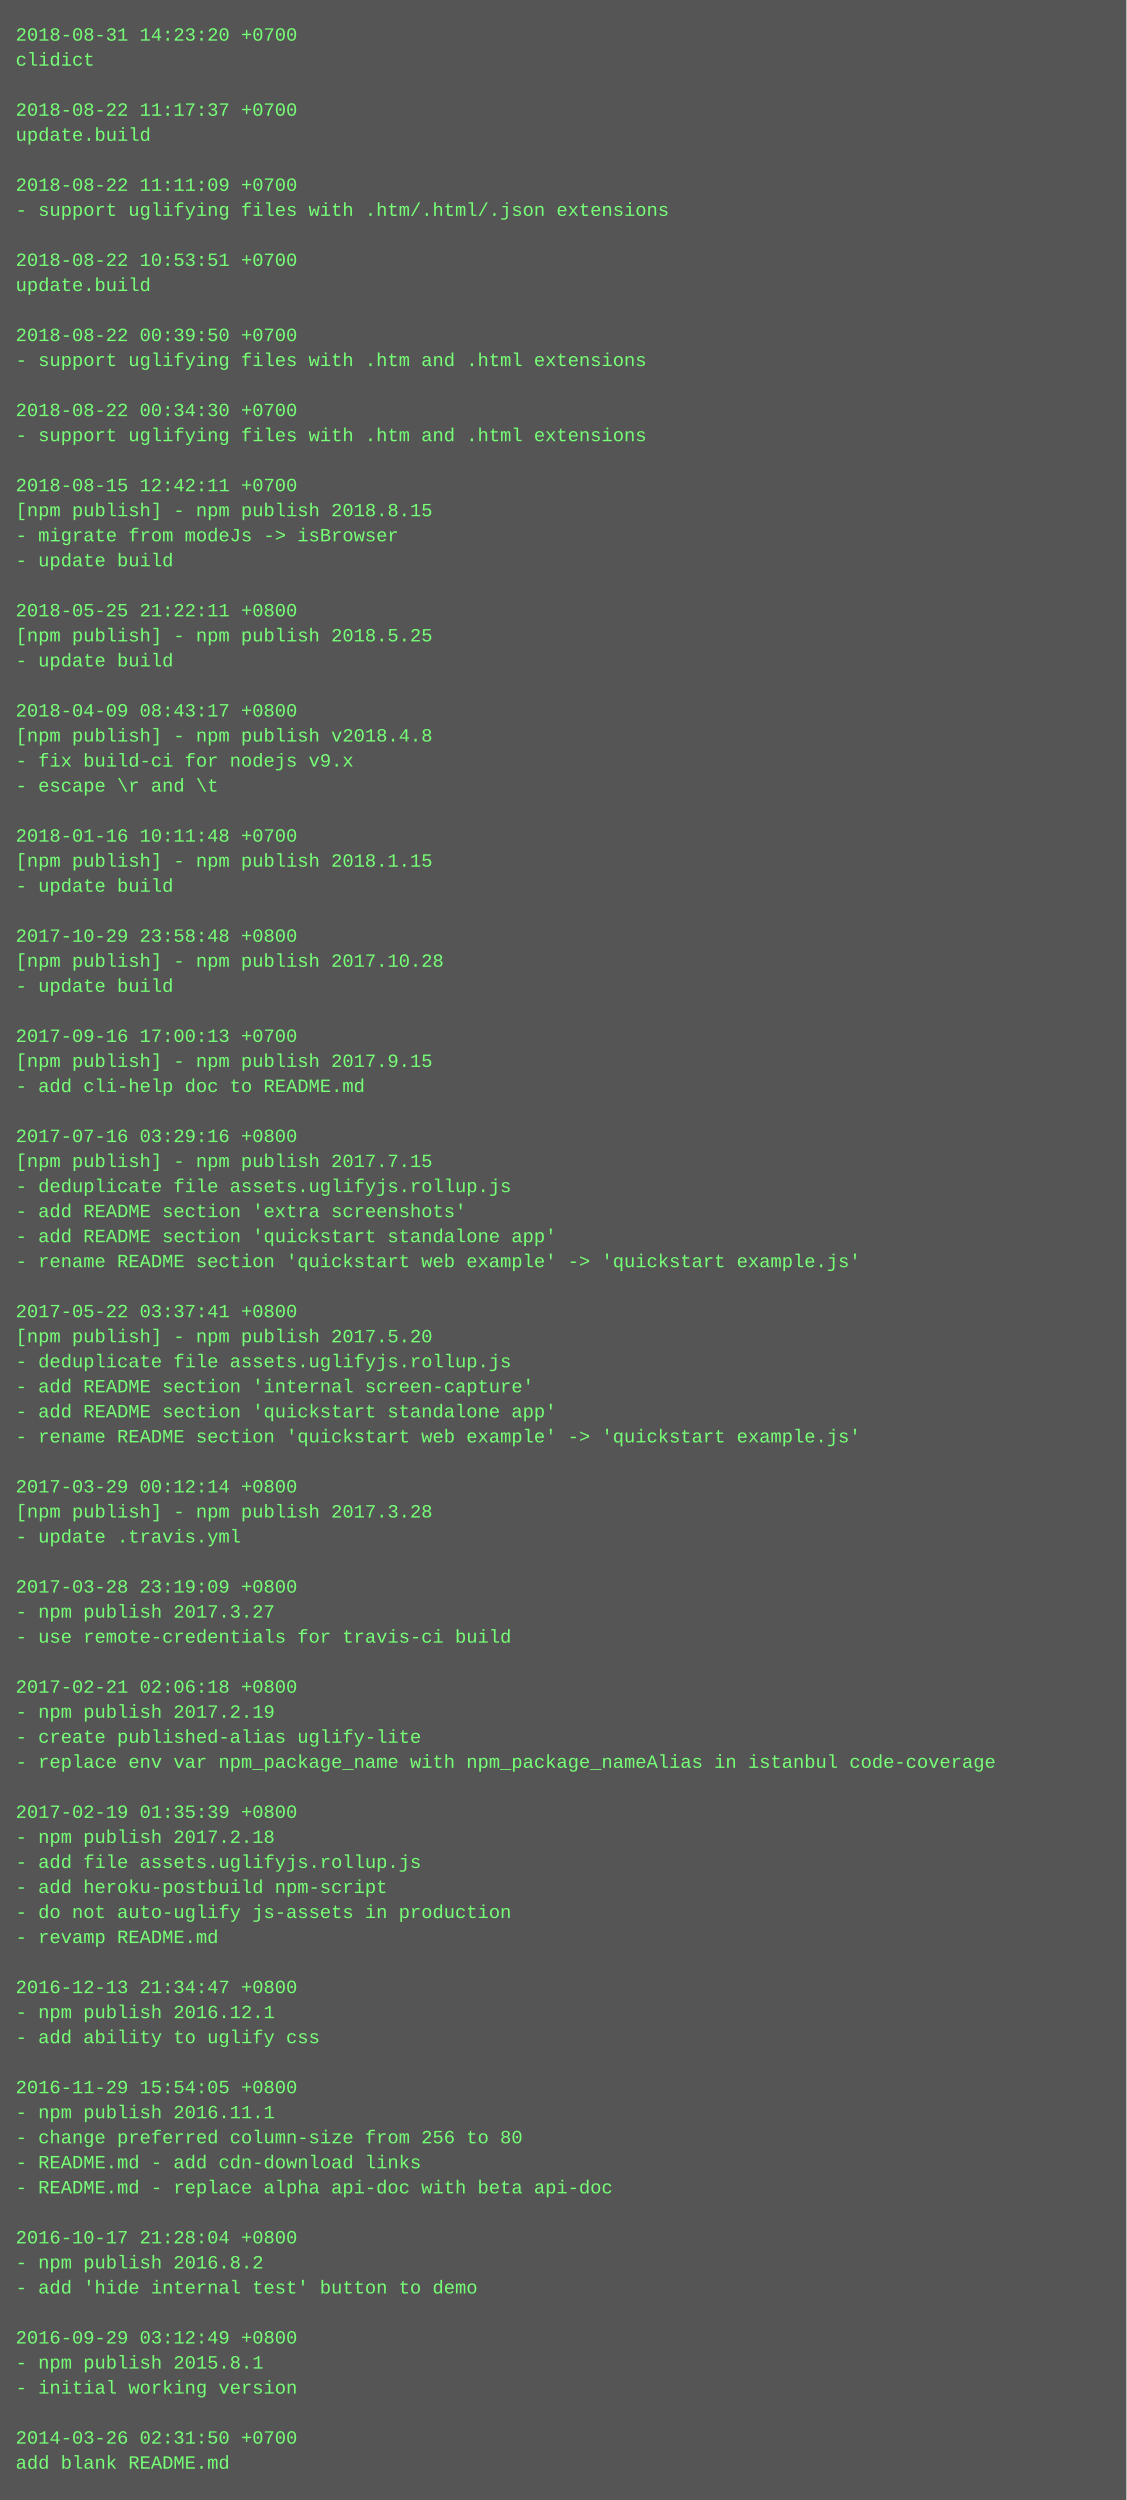
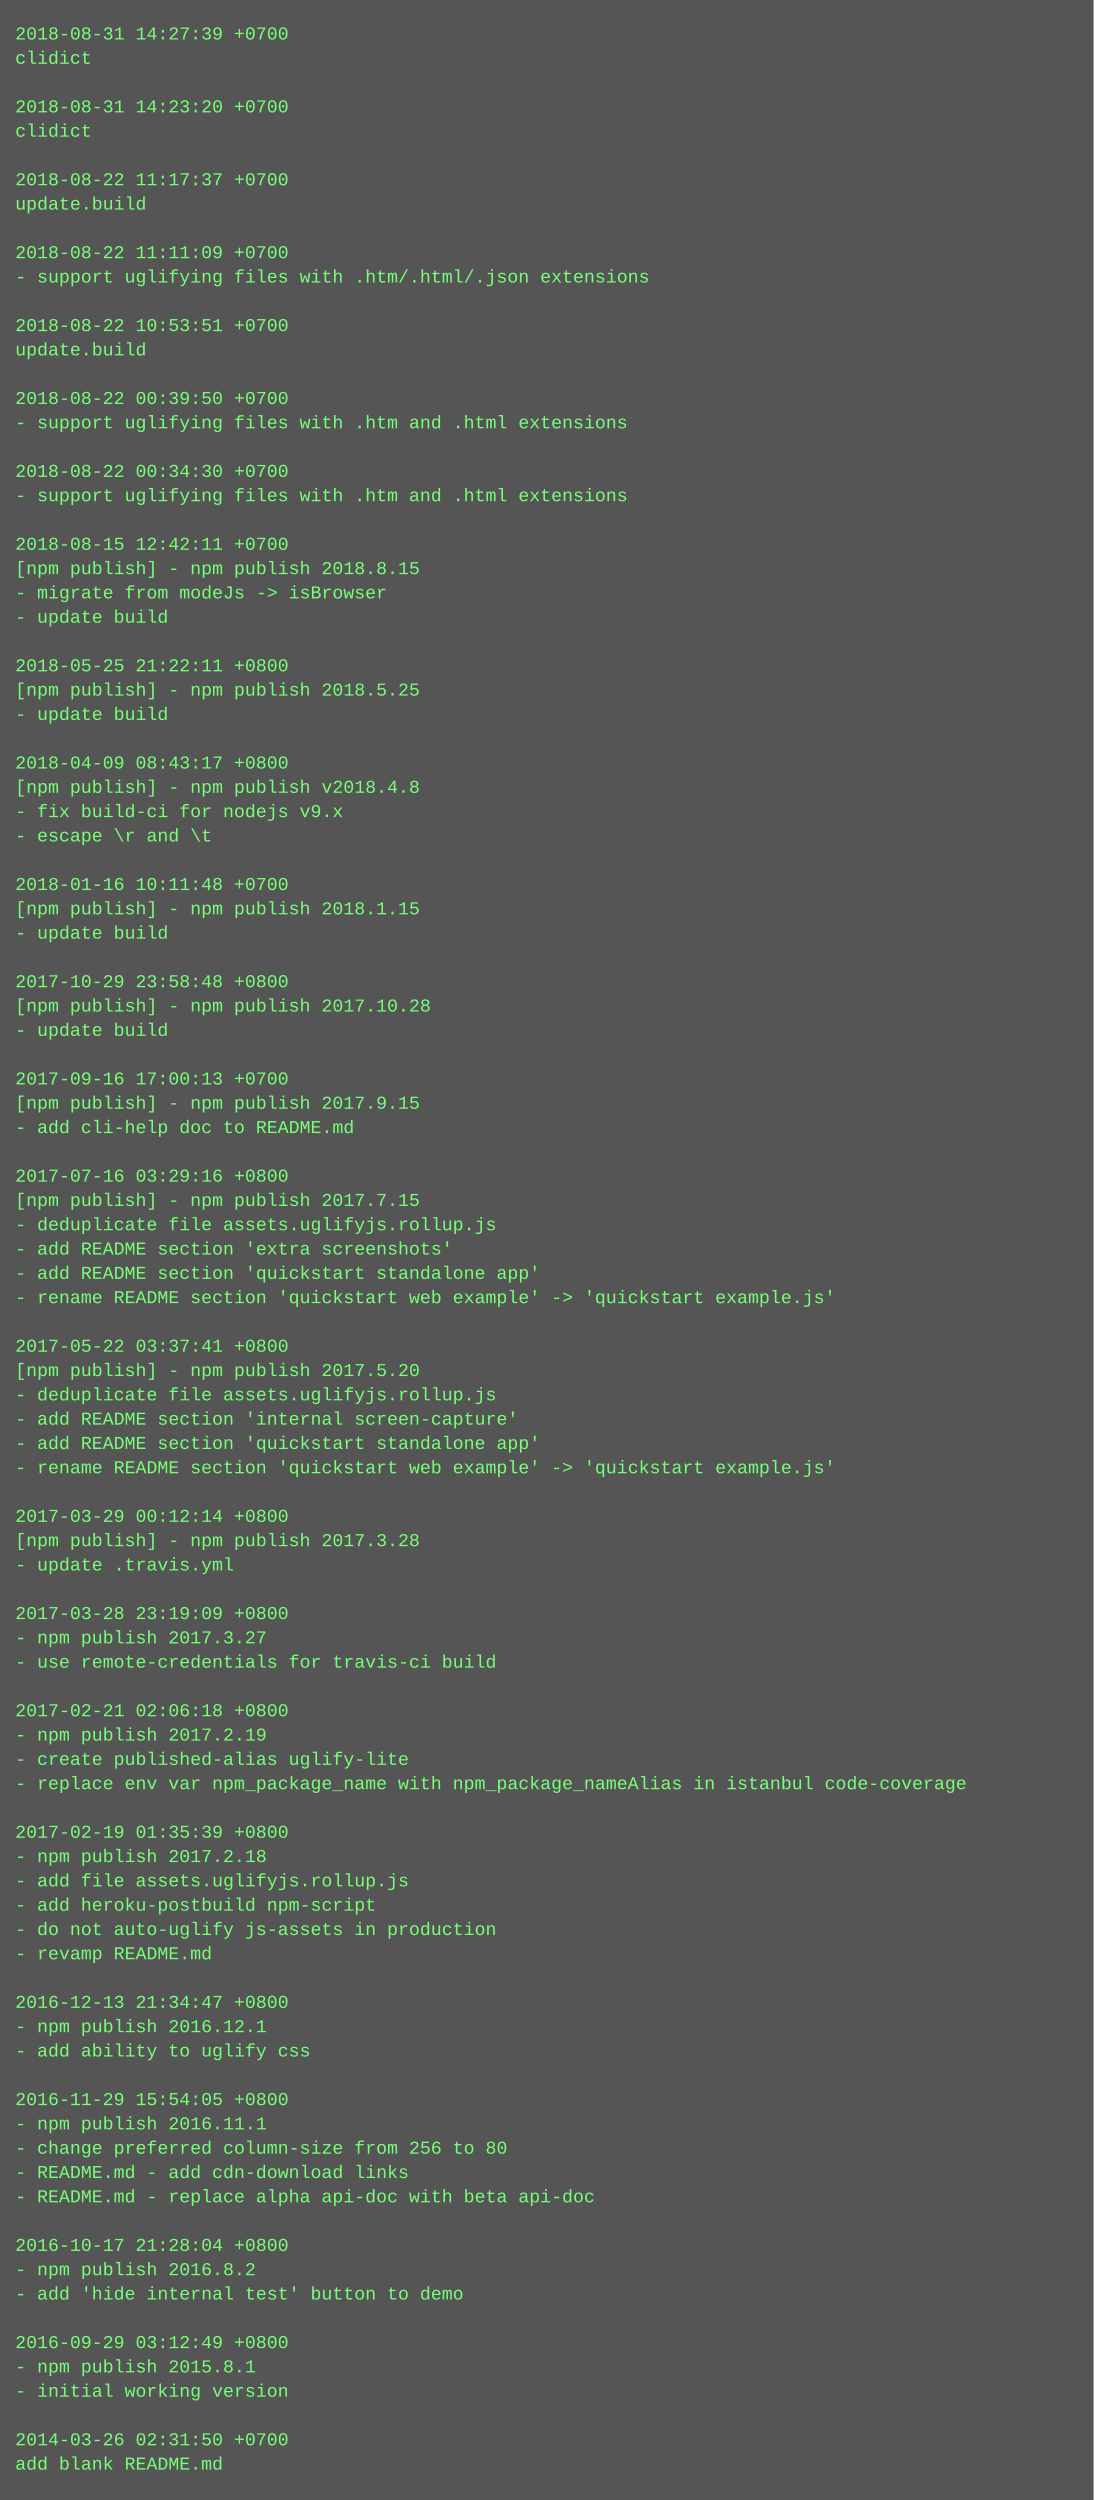
- <svg xmlns="http://www.w3.org/2000/svg" height="1598" width="720">
-   <rect height="1598" fill="#555" width="720" />
+ <svg xmlns="http://www.w3.org/2000/svg" height="1646" width="720">
+   <rect height="1646" fill="#555" width="720" />
  <text fill="#7f7" font-family="Courier New" font-size="12" xml:space="preserve">
-     <tspan x="10" y="26">2018-08-31 14:23:20 +0700</tspan>
+     <tspan x="10" y="26">2018-08-31 14:27:39 +0700</tspan>
    <tspan x="10" y="42">clidict</tspan>
    <tspan x="10" y="58" />
-     <tspan x="10" y="74">2018-08-22 11:17:37 +0700</tspan>
-     <tspan x="10" y="90">update.build</tspan>
+     <tspan x="10" y="74">2018-08-31 14:23:20 +0700</tspan>
+     <tspan x="10" y="90">clidict</tspan>
    <tspan x="10" y="106" />
-     <tspan x="10" y="122">2018-08-22 11:11:09 +0700</tspan>
-     <tspan x="10" y="138">- support uglifying files with .htm/.html/.json extensions</tspan>
+     <tspan x="10" y="122">2018-08-22 11:17:37 +0700</tspan>
+     <tspan x="10" y="138">update.build</tspan>
    <tspan x="10" y="154" />
-     <tspan x="10" y="170">2018-08-22 10:53:51 +0700</tspan>
-     <tspan x="10" y="186">update.build</tspan>
+     <tspan x="10" y="170">2018-08-22 11:11:09 +0700</tspan>
+     <tspan x="10" y="186">- support uglifying files with .htm/.html/.json extensions</tspan>
    <tspan x="10" y="202" />
-     <tspan x="10" y="218">2018-08-22 00:39:50 +0700</tspan>
-     <tspan x="10" y="234">- support uglifying files with .htm and .html extensions</tspan>
+     <tspan x="10" y="218">2018-08-22 10:53:51 +0700</tspan>
+     <tspan x="10" y="234">update.build</tspan>
    <tspan x="10" y="250" />
-     <tspan x="10" y="266">2018-08-22 00:34:30 +0700</tspan>
+     <tspan x="10" y="266">2018-08-22 00:39:50 +0700</tspan>
    <tspan x="10" y="282">- support uglifying files with .htm and .html extensions</tspan>
    <tspan x="10" y="298" />
-     <tspan x="10" y="314">2018-08-15 12:42:11 +0700</tspan>
-     <tspan x="10" y="330">[npm publish] - npm publish 2018.8.15</tspan>
-     <tspan x="10" y="346">- migrate from modeJs -&gt; isBrowser</tspan>
-     <tspan x="10" y="362">- update build</tspan>
-     <tspan x="10" y="378" />
-     <tspan x="10" y="394">2018-05-25 21:22:11 +0800</tspan>
-     <tspan x="10" y="410">[npm publish] - npm publish 2018.5.25</tspan>
-     <tspan x="10" y="426">- update build</tspan>
-     <tspan x="10" y="442" />
-     <tspan x="10" y="458">2018-04-09 08:43:17 +0800</tspan>
-     <tspan x="10" y="474">[npm publish] - npm publish v2018.4.8</tspan>
-     <tspan x="10" y="490">- fix build-ci for nodejs v9.x</tspan>
-     <tspan x="10" y="506">- escape \r and \t</tspan>
-     <tspan x="10" y="522" />
-     <tspan x="10" y="538">2018-01-16 10:11:48 +0700</tspan>
-     <tspan x="10" y="554">[npm publish] - npm publish 2018.1.15</tspan>
-     <tspan x="10" y="570">- update build</tspan>
-     <tspan x="10" y="586" />
-     <tspan x="10" y="602">2017-10-29 23:58:48 +0800</tspan>
-     <tspan x="10" y="618">[npm publish] - npm publish 2017.10.28</tspan>
-     <tspan x="10" y="634">- update build</tspan>
-     <tspan x="10" y="650" />
-     <tspan x="10" y="666">2017-09-16 17:00:13 +0700</tspan>
-     <tspan x="10" y="682">[npm publish] - npm publish 2017.9.15</tspan>
-     <tspan x="10" y="698">- add cli-help doc to README.md</tspan>
-     <tspan x="10" y="714" />
-     <tspan x="10" y="730">2017-07-16 03:29:16 +0800</tspan>
-     <tspan x="10" y="746">[npm publish] - npm publish 2017.7.15</tspan>
-     <tspan x="10" y="762">- deduplicate file assets.uglifyjs.rollup.js</tspan>
-     <tspan x="10" y="778">- add README section 'extra screenshots'</tspan>
-     <tspan x="10" y="794">- add README section 'quickstart standalone app'</tspan>
-     <tspan x="10" y="810">- rename README section 'quickstart web example' -&gt; 'quickstart example.js'</tspan>
-     <tspan x="10" y="826" />
-     <tspan x="10" y="842">2017-05-22 03:37:41 +0800</tspan>
-     <tspan x="10" y="858">[npm publish] - npm publish 2017.5.20</tspan>
-     <tspan x="10" y="874">- deduplicate file assets.uglifyjs.rollup.js</tspan>
-     <tspan x="10" y="890">- add README section 'internal screen-capture'</tspan>
-     <tspan x="10" y="906">- add README section 'quickstart standalone app'</tspan>
-     <tspan x="10" y="922">- rename README section 'quickstart web example' -&gt; 'quickstart example.js'</tspan>
-     <tspan x="10" y="938" />
-     <tspan x="10" y="954">2017-03-29 00:12:14 +0800</tspan>
-     <tspan x="10" y="970">[npm publish] - npm publish 2017.3.28</tspan>
-     <tspan x="10" y="986">- update .travis.yml</tspan>
-     <tspan x="10" y="1002" />
-     <tspan x="10" y="1018">2017-03-28 23:19:09 +0800</tspan>
-     <tspan x="10" y="1034">- npm publish 2017.3.27</tspan>
-     <tspan x="10" y="1050">- use remote-credentials for travis-ci build</tspan>
-     <tspan x="10" y="1066" />
-     <tspan x="10" y="1082">2017-02-21 02:06:18 +0800</tspan>
-     <tspan x="10" y="1098">- npm publish 2017.2.19</tspan>
-     <tspan x="10" y="1114">- create published-alias uglify-lite</tspan>
-     <tspan x="10" y="1130">- replace env var npm_package_name with npm_package_nameAlias in istanbul code-coverage</tspan>
-     <tspan x="10" y="1146" />
-     <tspan x="10" y="1162">2017-02-19 01:35:39 +0800</tspan>
-     <tspan x="10" y="1178">- npm publish 2017.2.18</tspan>
-     <tspan x="10" y="1194">- add file assets.uglifyjs.rollup.js</tspan>
-     <tspan x="10" y="1210">- add heroku-postbuild npm-script</tspan>
-     <tspan x="10" y="1226">- do not auto-uglify js-assets in production</tspan>
-     <tspan x="10" y="1242">- revamp README.md</tspan>
-     <tspan x="10" y="1258" />
-     <tspan x="10" y="1274">2016-12-13 21:34:47 +0800</tspan>
-     <tspan x="10" y="1290">- npm publish 2016.12.1</tspan>
-     <tspan x="10" y="1306">- add ability to uglify css</tspan>
-     <tspan x="10" y="1322" />
-     <tspan x="10" y="1338">2016-11-29 15:54:05 +0800</tspan>
-     <tspan x="10" y="1354">- npm publish 2016.11.1</tspan>
-     <tspan x="10" y="1370">- change preferred column-size from 256 to 80</tspan>
-     <tspan x="10" y="1386">- README.md - add cdn-download links</tspan>
-     <tspan x="10" y="1402">- README.md - replace alpha api-doc with beta api-doc</tspan>
-     <tspan x="10" y="1418" />
-     <tspan x="10" y="1434">2016-10-17 21:28:04 +0800</tspan>
-     <tspan x="10" y="1450">- npm publish 2016.8.2</tspan>
-     <tspan x="10" y="1466">- add 'hide internal test' button to demo</tspan>
-     <tspan x="10" y="1482" />
-     <tspan x="10" y="1498">2016-09-29 03:12:49 +0800</tspan>
-     <tspan x="10" y="1514">- npm publish 2015.8.1</tspan>
-     <tspan x="10" y="1530">- initial working version</tspan>
-     <tspan x="10" y="1546" />
-     <tspan x="10" y="1562">2014-03-26 02:31:50 +0700</tspan>
-     <tspan x="10" y="1578">add blank README.md</tspan>
+     <tspan x="10" y="314">2018-08-22 00:34:30 +0700</tspan>
+     <tspan x="10" y="330">- support uglifying files with .htm and .html extensions</tspan>
+     <tspan x="10" y="346" />
+     <tspan x="10" y="362">2018-08-15 12:42:11 +0700</tspan>
+     <tspan x="10" y="378">[npm publish] - npm publish 2018.8.15</tspan>
+     <tspan x="10" y="394">- migrate from modeJs -&gt; isBrowser</tspan>
+     <tspan x="10" y="410">- update build</tspan>
+     <tspan x="10" y="426" />
+     <tspan x="10" y="442">2018-05-25 21:22:11 +0800</tspan>
+     <tspan x="10" y="458">[npm publish] - npm publish 2018.5.25</tspan>
+     <tspan x="10" y="474">- update build</tspan>
+     <tspan x="10" y="490" />
+     <tspan x="10" y="506">2018-04-09 08:43:17 +0800</tspan>
+     <tspan x="10" y="522">[npm publish] - npm publish v2018.4.8</tspan>
+     <tspan x="10" y="538">- fix build-ci for nodejs v9.x</tspan>
+     <tspan x="10" y="554">- escape \r and \t</tspan>
+     <tspan x="10" y="570" />
+     <tspan x="10" y="586">2018-01-16 10:11:48 +0700</tspan>
+     <tspan x="10" y="602">[npm publish] - npm publish 2018.1.15</tspan>
+     <tspan x="10" y="618">- update build</tspan>
+     <tspan x="10" y="634" />
+     <tspan x="10" y="650">2017-10-29 23:58:48 +0800</tspan>
+     <tspan x="10" y="666">[npm publish] - npm publish 2017.10.28</tspan>
+     <tspan x="10" y="682">- update build</tspan>
+     <tspan x="10" y="698" />
+     <tspan x="10" y="714">2017-09-16 17:00:13 +0700</tspan>
+     <tspan x="10" y="730">[npm publish] - npm publish 2017.9.15</tspan>
+     <tspan x="10" y="746">- add cli-help doc to README.md</tspan>
+     <tspan x="10" y="762" />
+     <tspan x="10" y="778">2017-07-16 03:29:16 +0800</tspan>
+     <tspan x="10" y="794">[npm publish] - npm publish 2017.7.15</tspan>
+     <tspan x="10" y="810">- deduplicate file assets.uglifyjs.rollup.js</tspan>
+     <tspan x="10" y="826">- add README section 'extra screenshots'</tspan>
+     <tspan x="10" y="842">- add README section 'quickstart standalone app'</tspan>
+     <tspan x="10" y="858">- rename README section 'quickstart web example' -&gt; 'quickstart example.js'</tspan>
+     <tspan x="10" y="874" />
+     <tspan x="10" y="890">2017-05-22 03:37:41 +0800</tspan>
+     <tspan x="10" y="906">[npm publish] - npm publish 2017.5.20</tspan>
+     <tspan x="10" y="922">- deduplicate file assets.uglifyjs.rollup.js</tspan>
+     <tspan x="10" y="938">- add README section 'internal screen-capture'</tspan>
+     <tspan x="10" y="954">- add README section 'quickstart standalone app'</tspan>
+     <tspan x="10" y="970">- rename README section 'quickstart web example' -&gt; 'quickstart example.js'</tspan>
+     <tspan x="10" y="986" />
+     <tspan x="10" y="1002">2017-03-29 00:12:14 +0800</tspan>
+     <tspan x="10" y="1018">[npm publish] - npm publish 2017.3.28</tspan>
+     <tspan x="10" y="1034">- update .travis.yml</tspan>
+     <tspan x="10" y="1050" />
+     <tspan x="10" y="1066">2017-03-28 23:19:09 +0800</tspan>
+     <tspan x="10" y="1082">- npm publish 2017.3.27</tspan>
+     <tspan x="10" y="1098">- use remote-credentials for travis-ci build</tspan>
+     <tspan x="10" y="1114" />
+     <tspan x="10" y="1130">2017-02-21 02:06:18 +0800</tspan>
+     <tspan x="10" y="1146">- npm publish 2017.2.19</tspan>
+     <tspan x="10" y="1162">- create published-alias uglify-lite</tspan>
+     <tspan x="10" y="1178">- replace env var npm_package_name with npm_package_nameAlias in istanbul code-coverage</tspan>
+     <tspan x="10" y="1194" />
+     <tspan x="10" y="1210">2017-02-19 01:35:39 +0800</tspan>
+     <tspan x="10" y="1226">- npm publish 2017.2.18</tspan>
+     <tspan x="10" y="1242">- add file assets.uglifyjs.rollup.js</tspan>
+     <tspan x="10" y="1258">- add heroku-postbuild npm-script</tspan>
+     <tspan x="10" y="1274">- do not auto-uglify js-assets in production</tspan>
+     <tspan x="10" y="1290">- revamp README.md</tspan>
+     <tspan x="10" y="1306" />
+     <tspan x="10" y="1322">2016-12-13 21:34:47 +0800</tspan>
+     <tspan x="10" y="1338">- npm publish 2016.12.1</tspan>
+     <tspan x="10" y="1354">- add ability to uglify css</tspan>
+     <tspan x="10" y="1370" />
+     <tspan x="10" y="1386">2016-11-29 15:54:05 +0800</tspan>
+     <tspan x="10" y="1402">- npm publish 2016.11.1</tspan>
+     <tspan x="10" y="1418">- change preferred column-size from 256 to 80</tspan>
+     <tspan x="10" y="1434">- README.md - add cdn-download links</tspan>
+     <tspan x="10" y="1450">- README.md - replace alpha api-doc with beta api-doc</tspan>
+     <tspan x="10" y="1466" />
+     <tspan x="10" y="1482">2016-10-17 21:28:04 +0800</tspan>
+     <tspan x="10" y="1498">- npm publish 2016.8.2</tspan>
+     <tspan x="10" y="1514">- add 'hide internal test' button to demo</tspan>
+     <tspan x="10" y="1530" />
+     <tspan x="10" y="1546">2016-09-29 03:12:49 +0800</tspan>
+     <tspan x="10" y="1562">- npm publish 2015.8.1</tspan>
+     <tspan x="10" y="1578">- initial working version</tspan>
+     <tspan x="10" y="1594" />
+     <tspan x="10" y="1610">2014-03-26 02:31:50 +0700</tspan>
+     <tspan x="10" y="1626">add blank README.md</tspan>
  </text>
</svg>
